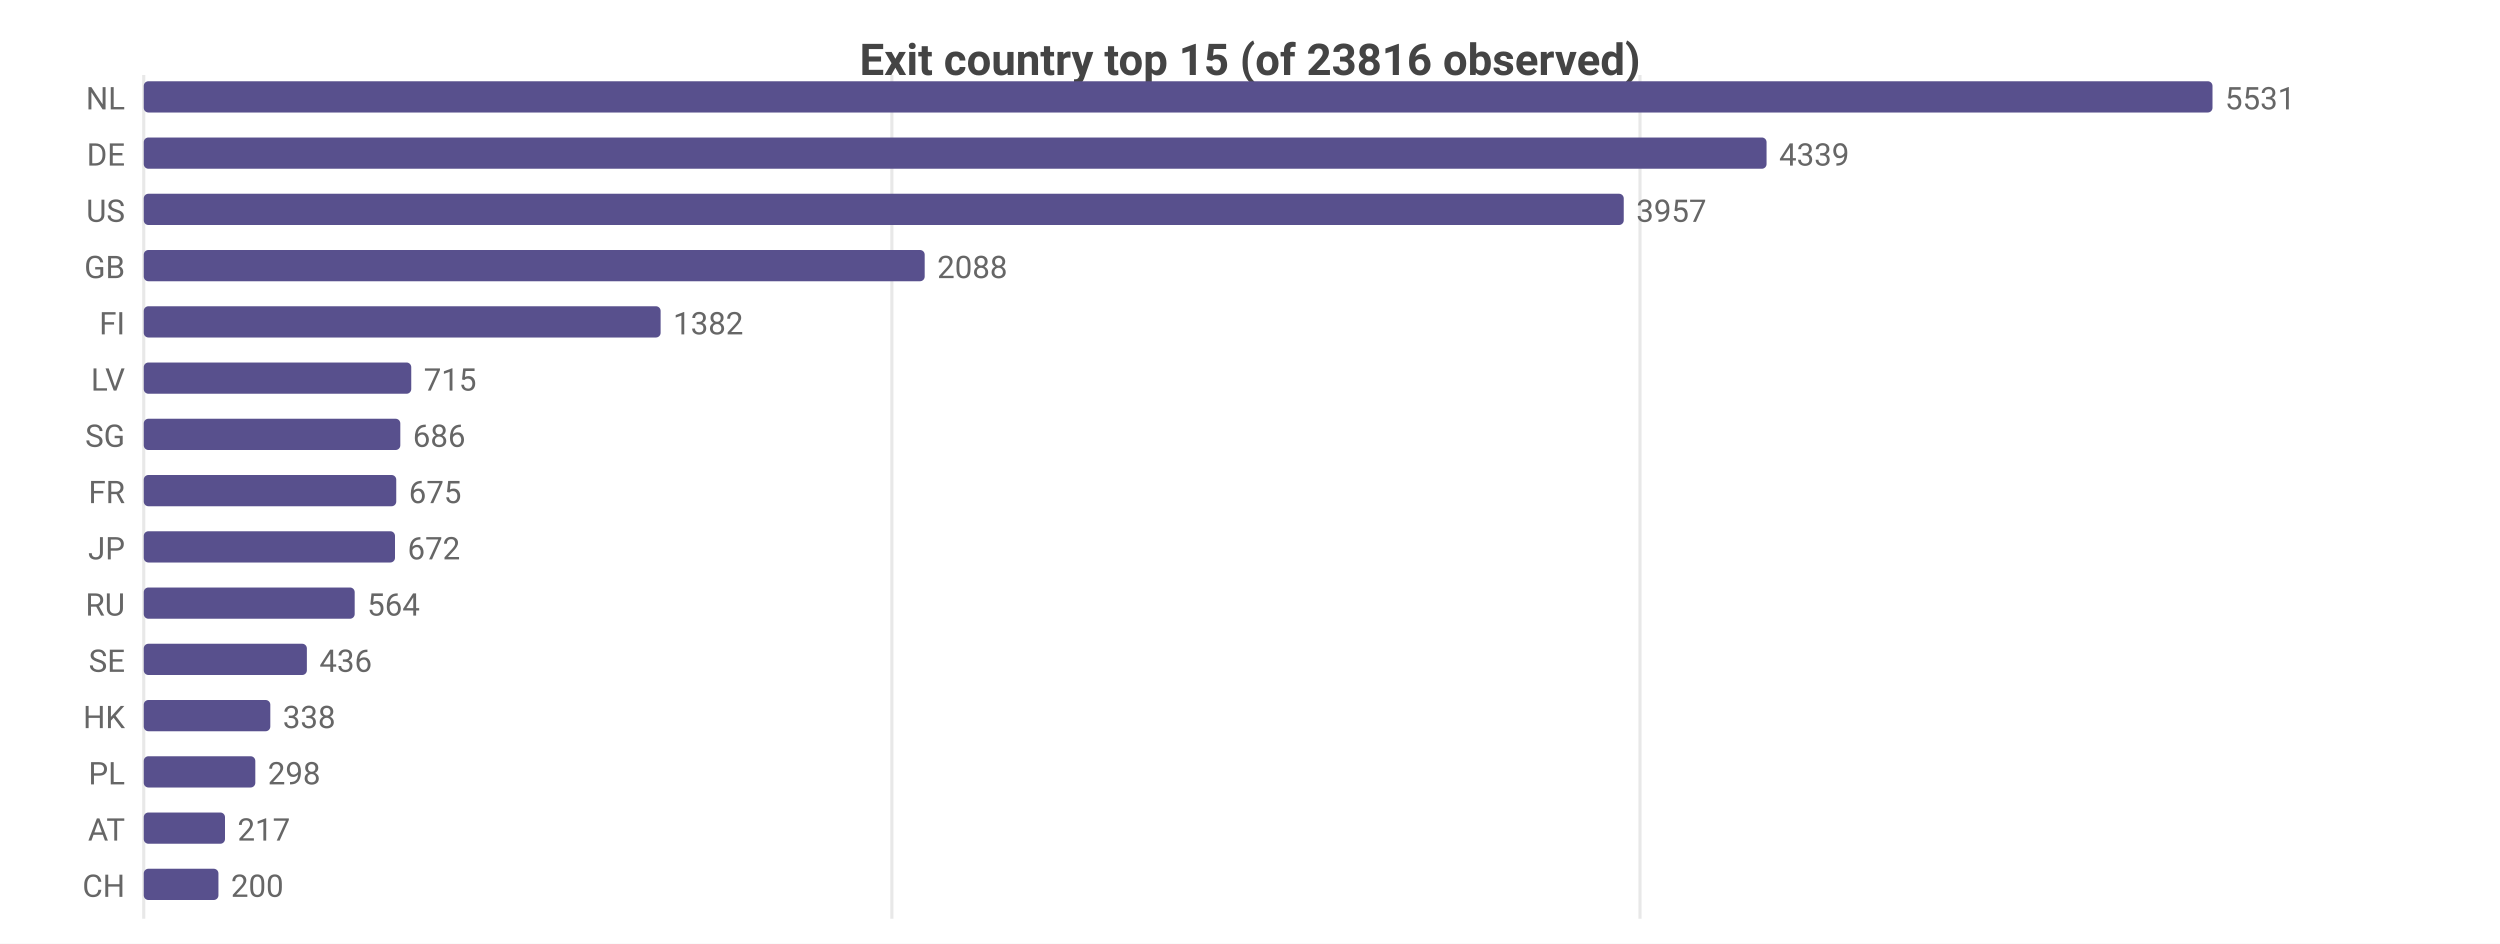
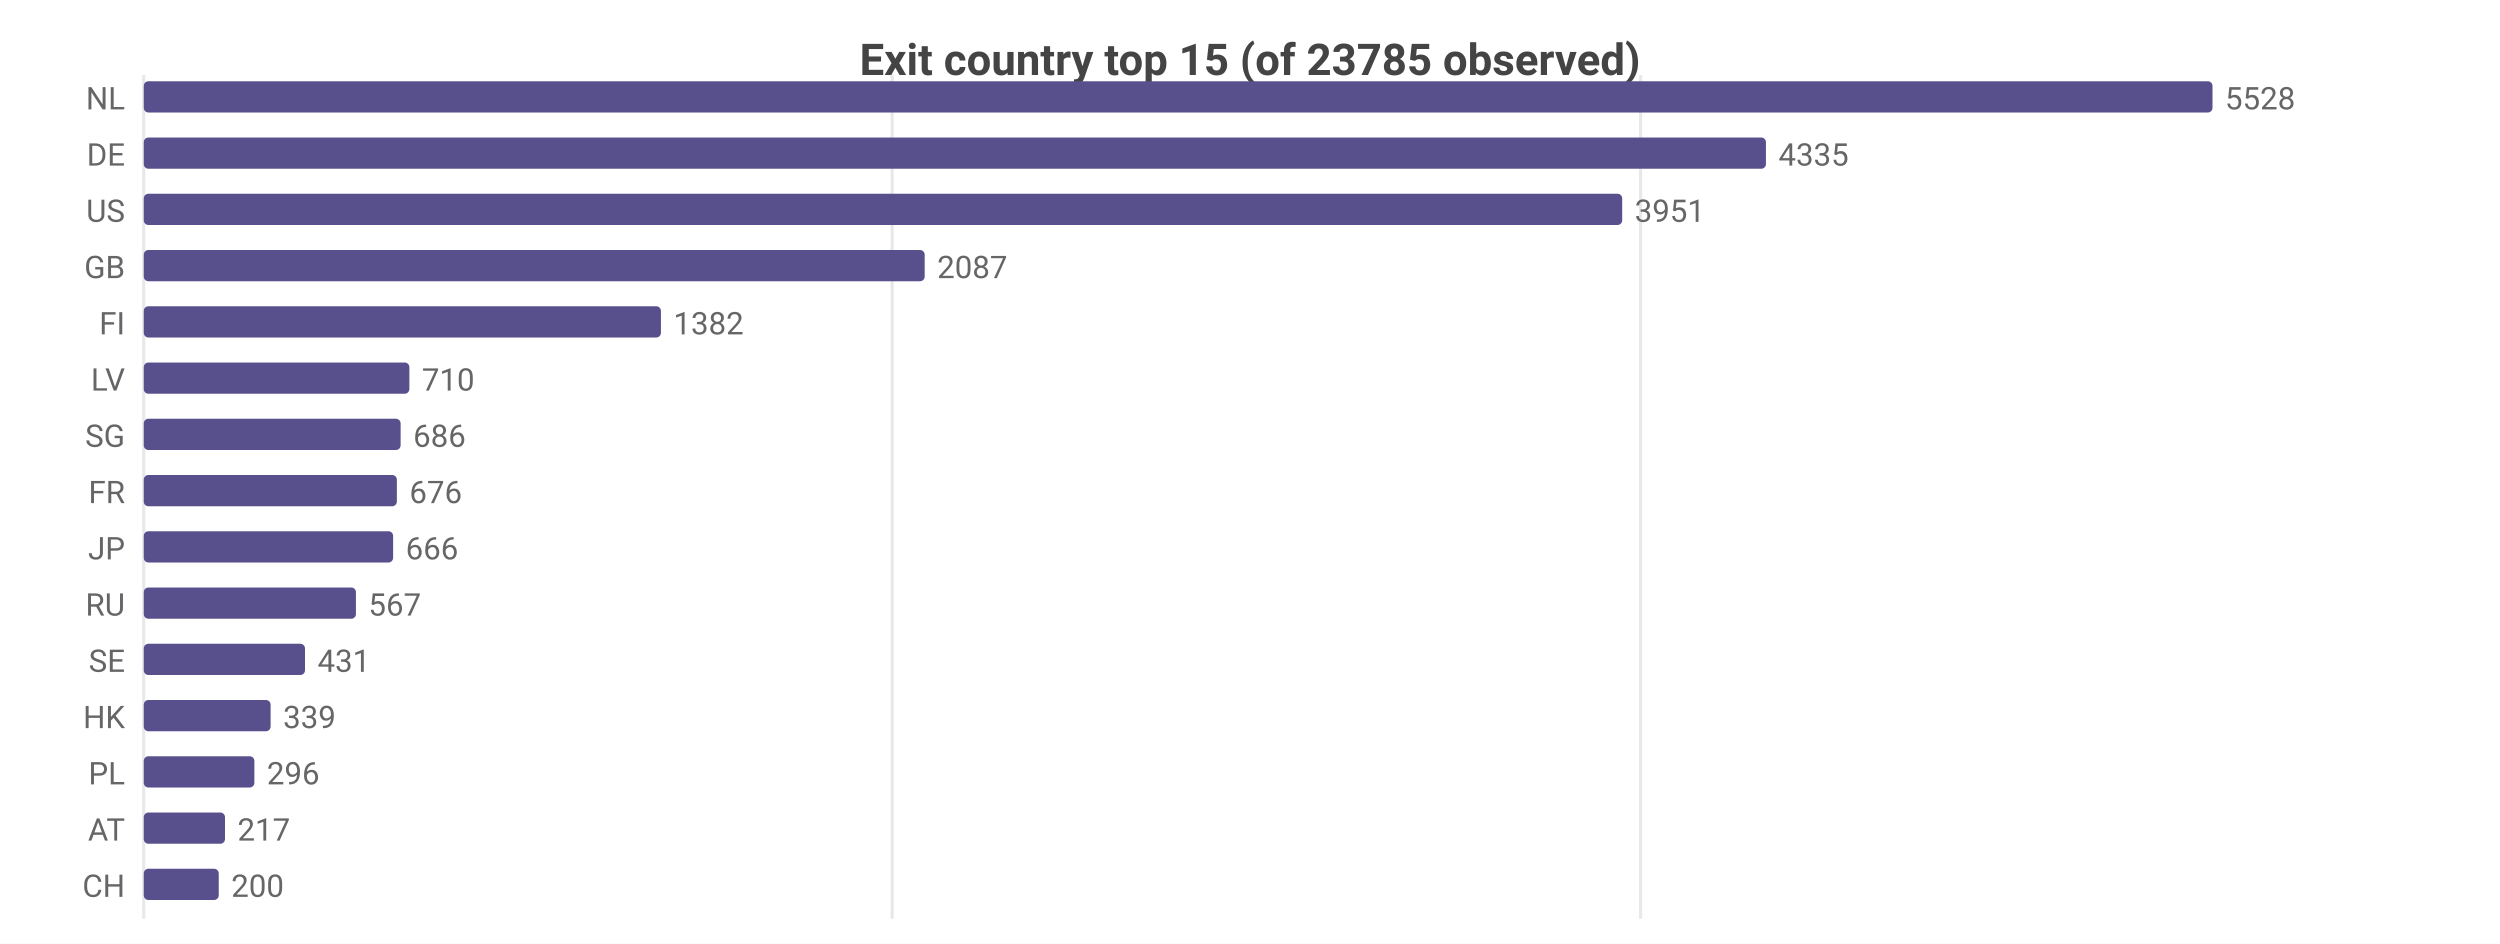
<svg xmlns="http://www.w3.org/2000/svg" width="800" height="302" viewBox="0 0 800 302">
  <rect width="800" height="302" fill="#ffffff" />
  <style>text{font-family:system-ui,-apple-system,'Segoe UI',Roboto,sans-serif}.g{stroke:#e8e8e8;stroke-width:1}.a{stroke:#999;stroke-width:1}.t{font-size:10px;fill:#666}.m{font-size:10px;text-anchor:middle;fill:#666}.e{font-size:10px;text-anchor:end;fill:#666}.l{font-size:11px;fill:#333}.tt{font-size:14px;font-weight:600;text-anchor:middle;fill:#444}.em{font-size:13px;text-anchor:middle;fill:#999}</style>
-   <text class="tt" x="400.0" y="24">Exit country top 15 (of 23816 observed)</text>
+   <text class="tt" x="400.0" y="24">Exit country top 15 (of 23785 observed)</text>
  <line class="g" x1="46" y1="24" x2="46" y2="294" />
-   <line class="g" x1="285.4" y1="24" x2="285.4" y2="294" />
-   <line class="g" x1="524.8" y1="24" x2="524.8" y2="294" />
+   <line class="g" x1="285.5" y1="24" x2="285.5" y2="294" />
+   <line class="g" x1="525.0" y1="24" x2="525.0" y2="294" />
  <text class="e" x="40" y="35">NL</text>
  <rect x="46" y="26" width="662" height="10" fill="#58508d" rx="1.5" />
-   <text class="t" x="712" y="35">5531</text>
+   <text class="t" x="712" y="35">5528</text>
  <text class="e" x="40" y="53">DE</text>
-   <rect x="46" y="44" width="519.3" height="10" fill="#58508d" rx="1.5" />
-   <text class="t" x="569.3" y="53">4339</text>
+   <rect x="46" y="44" width="519.1" height="10" fill="#58508d" rx="1.5" />
+   <text class="t" x="569.1" y="53">4335</text>
  <text class="e" x="40" y="71">US</text>
-   <rect x="46" y="62" width="473.6" height="10" fill="#58508d" rx="1.5" />
-   <text class="t" x="523.6" y="71">3957</text>
+   <rect x="46" y="62" width="473.1" height="10" fill="#58508d" rx="1.5" />
+   <text class="t" x="523.1" y="71">3951</text>
  <text class="e" x="40" y="89">GB</text>
  <rect x="46" y="80" width="249.9" height="10" fill="#58508d" rx="1.5" />
-   <text class="t" x="299.9" y="89">2088</text>
+   <text class="t" x="299.9" y="89">2087</text>
  <text class="e" x="40" y="107">FI</text>
-   <rect x="46" y="98" width="165.4" height="10" fill="#58508d" rx="1.5" />
-   <text class="t" x="215.4" y="107">1382</text>
+   <rect x="46" y="98" width="165.5" height="10" fill="#58508d" rx="1.5" />
+   <text class="t" x="215.5" y="107">1382</text>
  <text class="e" x="40" y="125">LV</text>
-   <rect x="46" y="116" width="85.6" height="10" fill="#58508d" rx="1.5" />
-   <text class="t" x="135.6" y="125">715</text>
+   <rect x="46" y="116" width="85.0" height="10" fill="#58508d" rx="1.5" />
+   <text class="t" x="135.0" y="125">710</text>
  <text class="e" x="40" y="143">SG</text>
-   <rect x="46" y="134" width="82.1" height="10" fill="#58508d" rx="1.5" />
-   <text class="t" x="132.1" y="143">686</text>
+   <rect x="46" y="134" width="82.2" height="10" fill="#58508d" rx="1.5" />
+   <text class="t" x="132.2" y="143">686</text>
  <text class="e" x="40" y="161">FR</text>
-   <rect x="46" y="152" width="80.8" height="10" fill="#58508d" rx="1.5" />
-   <text class="t" x="130.8" y="161">675</text>
+   <rect x="46" y="152" width="81.0" height="10" fill="#58508d" rx="1.5" />
+   <text class="t" x="131.0" y="161">676</text>
  <text class="e" x="40" y="179">JP</text>
-   <rect x="46" y="170" width="80.4" height="10" fill="#58508d" rx="1.5" />
-   <text class="t" x="130.4" y="179">672</text>
+   <rect x="46" y="170" width="79.8" height="10" fill="#58508d" rx="1.5" />
+   <text class="t" x="129.8" y="179">666</text>
  <text class="e" x="40" y="197">RU</text>
-   <rect x="46" y="188" width="67.5" height="10" fill="#58508d" rx="1.5" />
-   <text class="t" x="117.5" y="197">564</text>
+   <rect x="46" y="188" width="67.9" height="10" fill="#58508d" rx="1.5" />
+   <text class="t" x="117.9" y="197">567</text>
  <text class="e" x="40" y="215">SE</text>
-   <rect x="46" y="206" width="52.2" height="10" fill="#58508d" rx="1.5" />
-   <text class="t" x="102.2" y="215">436</text>
+   <rect x="46" y="206" width="51.6" height="10" fill="#58508d" rx="1.5" />
+   <text class="t" x="101.6" y="215">431</text>
  <text class="e" x="40" y="233">HK</text>
-   <rect x="46" y="224" width="40.5" height="10" fill="#58508d" rx="1.5" />
-   <text class="t" x="90.5" y="233">338</text>
+   <rect x="46" y="224" width="40.6" height="10" fill="#58508d" rx="1.5" />
+   <text class="t" x="90.6" y="233">339</text>
  <text class="e" x="40" y="251">PL</text>
-   <rect x="46" y="242" width="35.7" height="10" fill="#58508d" rx="1.5" />
-   <text class="t" x="85.7" y="251">298</text>
+   <rect x="46" y="242" width="35.4" height="10" fill="#58508d" rx="1.5" />
+   <text class="t" x="85.4" y="251">296</text>
  <text class="e" x="40" y="269">AT</text>
  <rect x="46" y="260" width="26.0" height="10" fill="#58508d" rx="1.5" />
  <text class="t" x="76.0" y="269">217</text>
  <text class="e" x="40" y="287">CH</text>
-   <rect x="46" y="278" width="23.9" height="10" fill="#58508d" rx="1.5" />
-   <text class="t" x="73.9" y="287">200</text>
+   <rect x="46" y="278" width="24.0" height="10" fill="#58508d" rx="1.5" />
+   <text class="t" x="74.0" y="287">200</text>
</svg>
